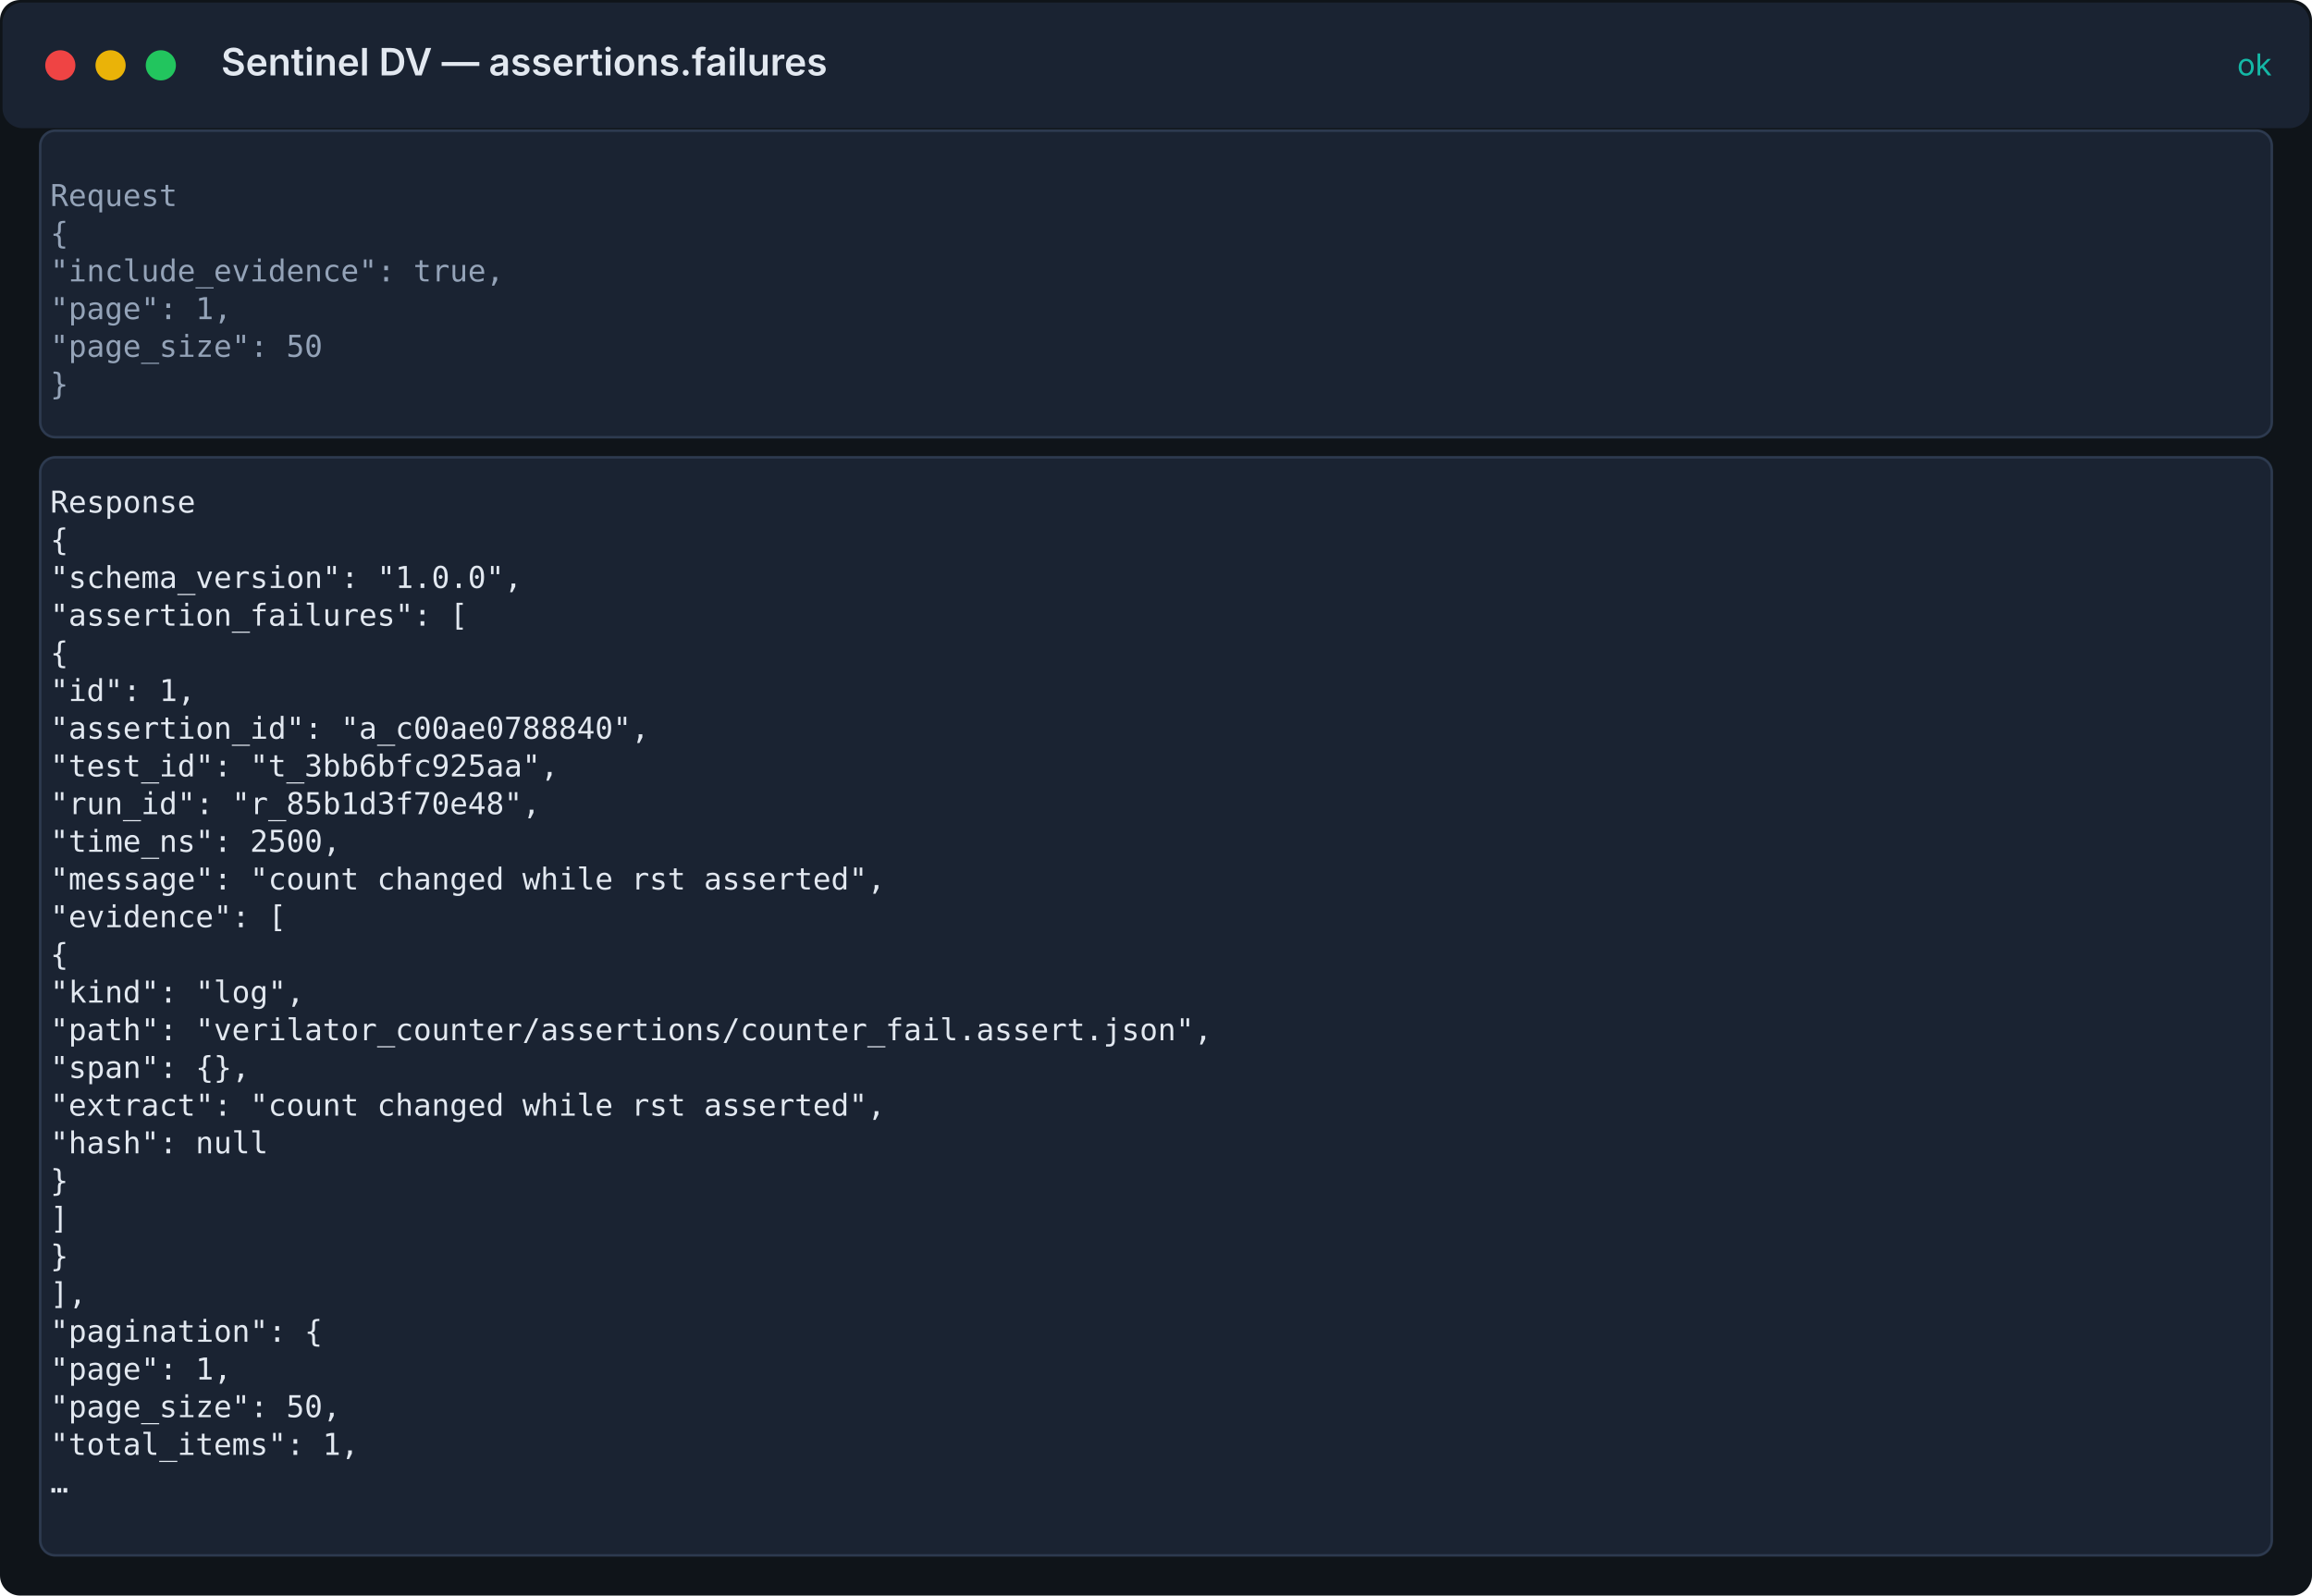
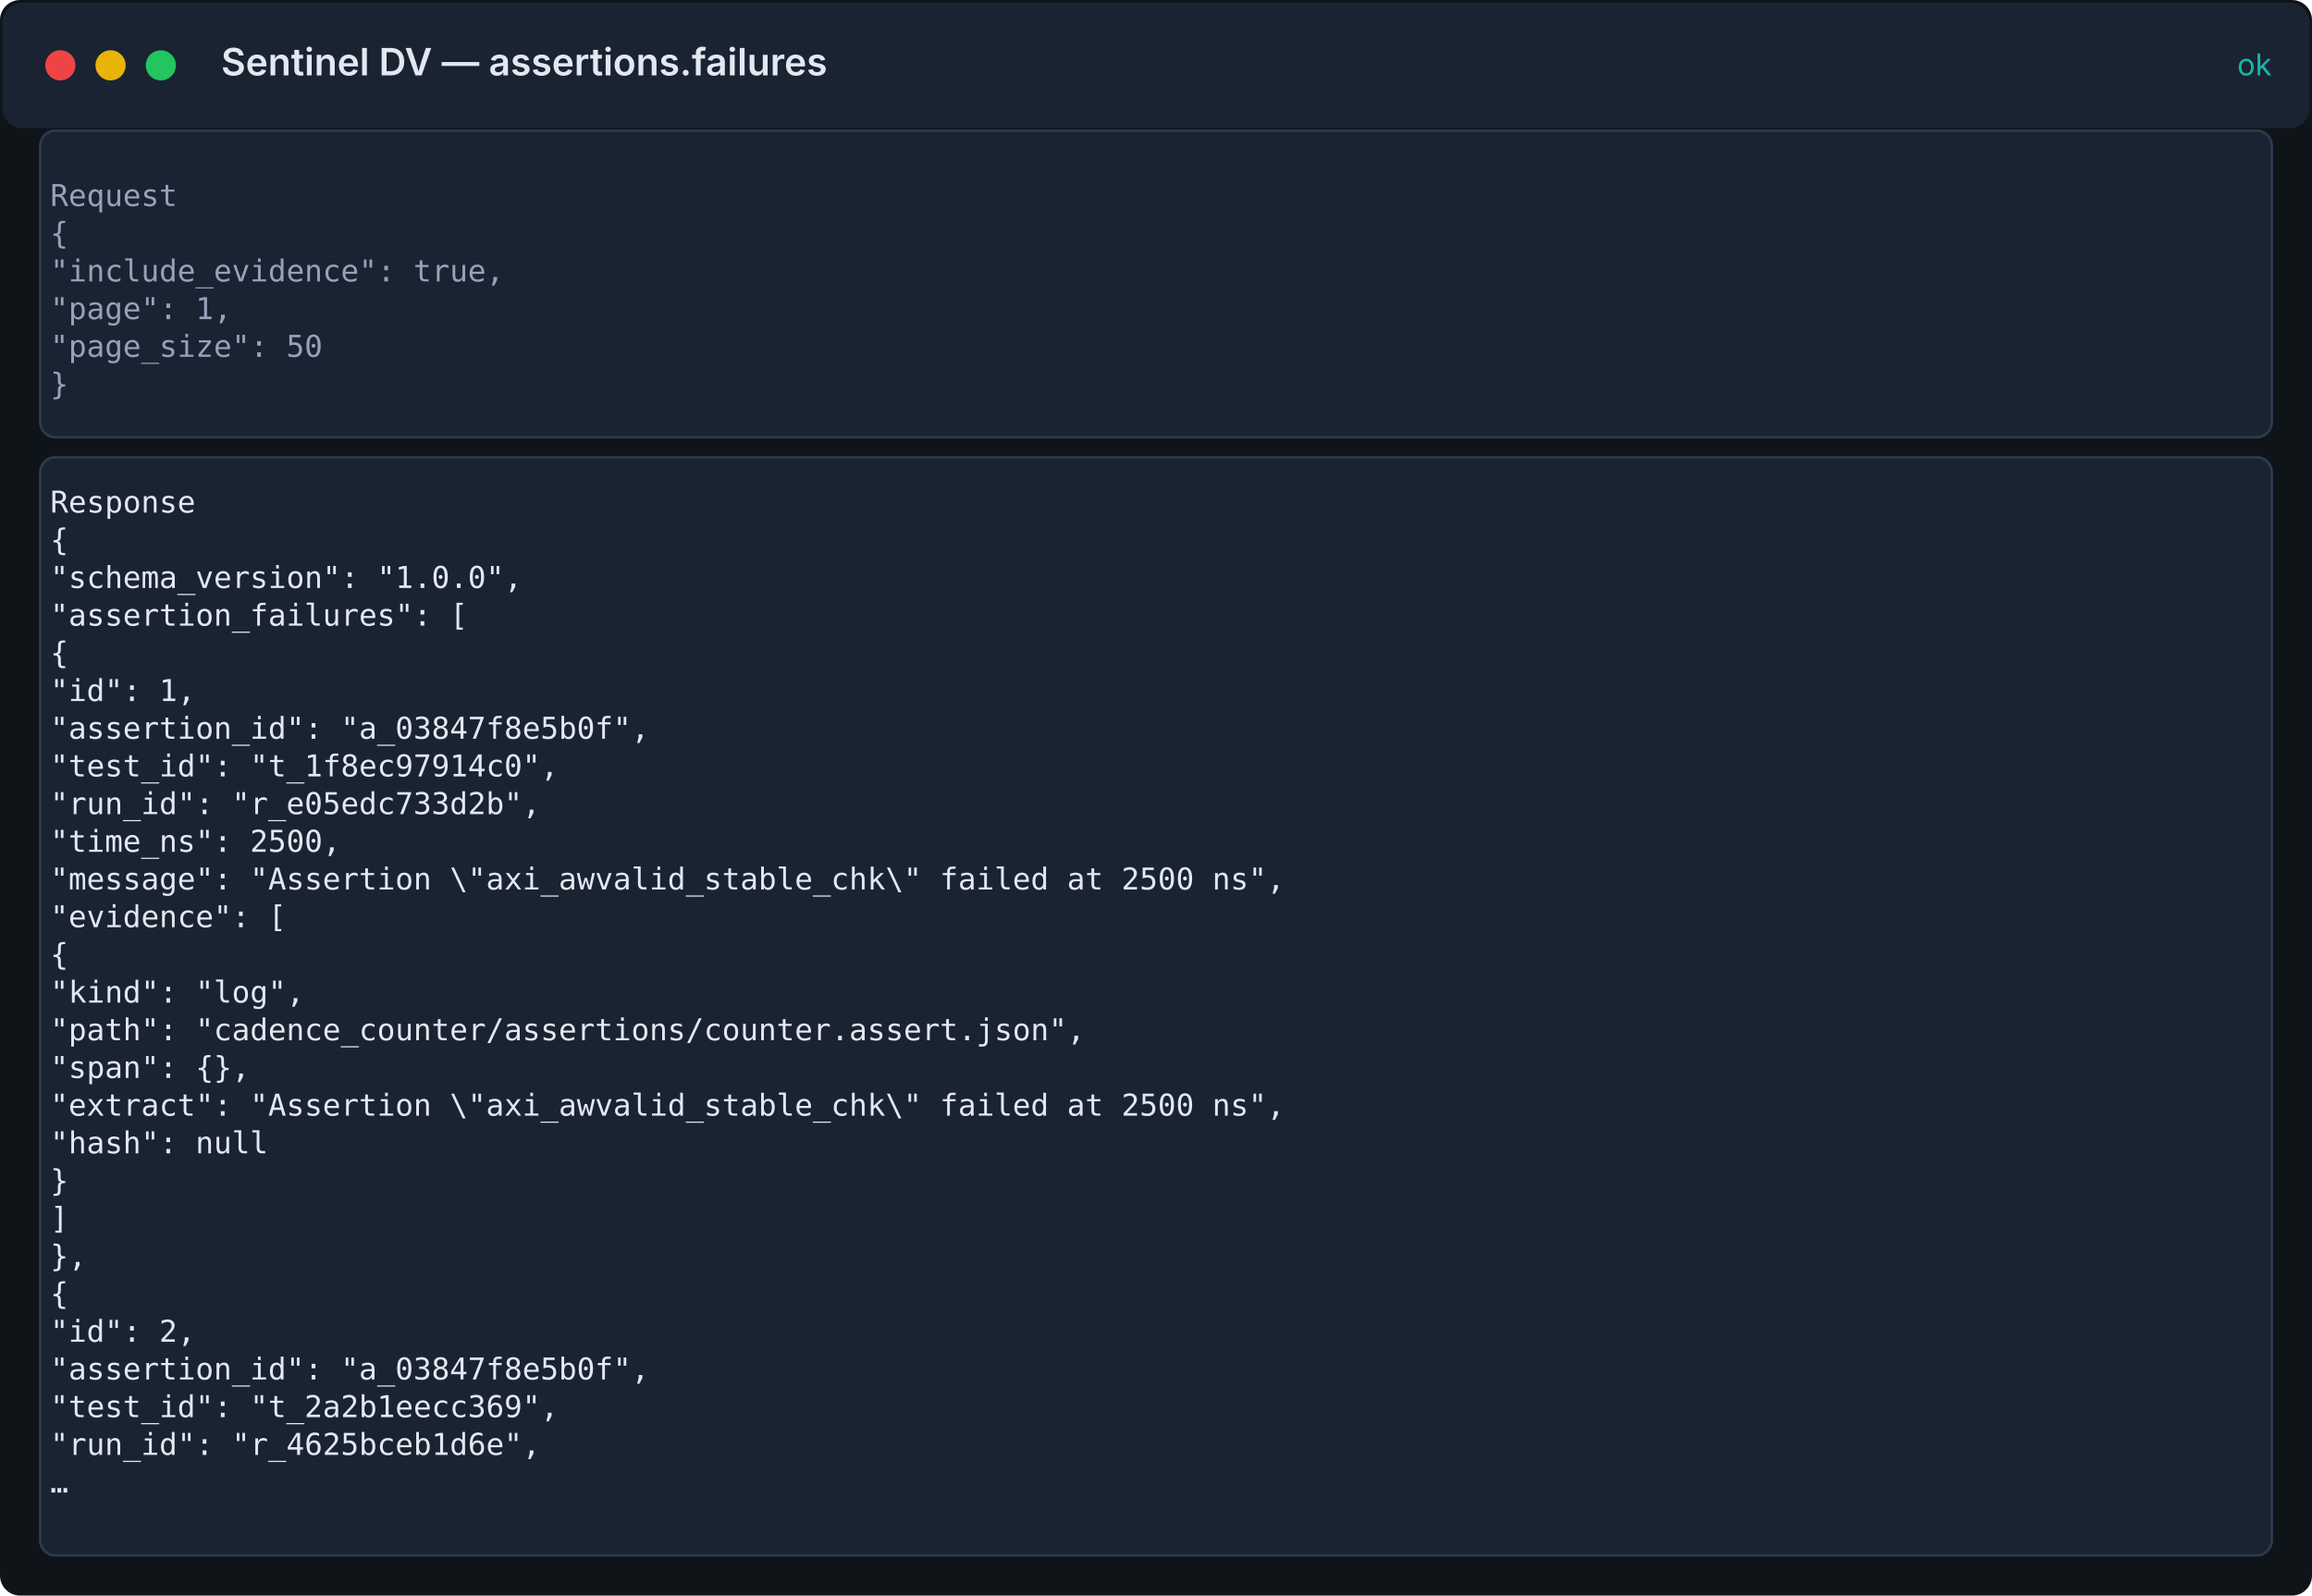
<svg xmlns="http://www.w3.org/2000/svg" width="920" height="635" viewBox="0 0 920 635">
  <rect width="100%" height="100%" fill="#0f1419" rx="8" />
  <rect x="1" y="1" width="918" height="50" fill="#1a2332" rx="8" />
  <circle cx="24" cy="26" r="6" fill="#ef4444" />
  <circle cx="44" cy="26" r="6" fill="#eab308" />
  <circle cx="64" cy="26" r="6" fill="#22c55e" />
  <text x="88" y="30" fill="#e2e8f0" font-family="Inter, system-ui, sans-serif" font-size="15" font-weight="600">Sentinel DV — assertions.failures</text>
  <text x="904" y="30" fill="#14b8a6" font-family="Inter, system-ui, sans-serif" font-size="12" text-anchor="end">ok</text>
  <rect x="16" y="52" width="888" height="122" fill="#1a2332" stroke="#2d3a4f" rx="6" />
  <text x="20" y="82" fill="#94a3b8" font-family="ui-monospace, 'Fira Code', 'SF Mono', Menlo, monospace" font-size="12">Request</text>
  <text x="20" y="97" fill="#94a3b8" font-family="ui-monospace, 'Fira Code', 'SF Mono', Menlo, monospace" font-size="12">{</text>
  <text x="20" y="112" fill="#94a3b8" font-family="ui-monospace, 'Fira Code', 'SF Mono', Menlo, monospace" font-size="12">  "include_evidence": true,</text>
  <text x="20" y="127" fill="#94a3b8" font-family="ui-monospace, 'Fira Code', 'SF Mono', Menlo, monospace" font-size="12">  "page": 1,</text>
  <text x="20" y="142" fill="#94a3b8" font-family="ui-monospace, 'Fira Code', 'SF Mono', Menlo, monospace" font-size="12">  "page_size": 50</text>
  <text x="20" y="157" fill="#94a3b8" font-family="ui-monospace, 'Fira Code', 'SF Mono', Menlo, monospace" font-size="12">}</text>
  <rect x="16" y="182" width="888" height="437" fill="#1a2332" stroke="#2d3a4f" rx="6" />
  <text x="20" y="204" fill="#e2e8f0" font-family="ui-monospace, 'Fira Code', 'SF Mono', Menlo, monospace" font-size="12">Response</text>
  <text x="20" y="219" fill="#e2e8f0" font-family="ui-monospace, 'Fira Code', 'SF Mono', Menlo, monospace" font-size="12">{</text>
  <text x="20" y="234" fill="#e2e8f0" font-family="ui-monospace, 'Fira Code', 'SF Mono', Menlo, monospace" font-size="12">  "schema_version": "1.0.0",</text>
  <text x="20" y="249" fill="#e2e8f0" font-family="ui-monospace, 'Fira Code', 'SF Mono', Menlo, monospace" font-size="12">  "assertion_failures": [</text>
  <text x="20" y="264" fill="#e2e8f0" font-family="ui-monospace, 'Fira Code', 'SF Mono', Menlo, monospace" font-size="12">    {</text>
  <text x="20" y="279" fill="#e2e8f0" font-family="ui-monospace, 'Fira Code', 'SF Mono', Menlo, monospace" font-size="12">      "id": 1,</text>
-   <text x="20" y="294" fill="#e2e8f0" font-family="ui-monospace, 'Fira Code', 'SF Mono', Menlo, monospace" font-size="12">      "assertion_id": "a_c00ae0788840",</text>
-   <text x="20" y="309" fill="#e2e8f0" font-family="ui-monospace, 'Fira Code', 'SF Mono', Menlo, monospace" font-size="12">      "test_id": "t_3bb6bfc925aa",</text>
-   <text x="20" y="324" fill="#e2e8f0" font-family="ui-monospace, 'Fira Code', 'SF Mono', Menlo, monospace" font-size="12">      "run_id": "r_85b1d3f70e48",</text>
+   <text x="20" y="294" fill="#e2e8f0" font-family="ui-monospace, 'Fira Code', 'SF Mono', Menlo, monospace" font-size="12">      "assertion_id": "a_03847f8e5b0f",</text>
+   <text x="20" y="309" fill="#e2e8f0" font-family="ui-monospace, 'Fira Code', 'SF Mono', Menlo, monospace" font-size="12">      "test_id": "t_1f8ec97914c0",</text>
+   <text x="20" y="324" fill="#e2e8f0" font-family="ui-monospace, 'Fira Code', 'SF Mono', Menlo, monospace" font-size="12">      "run_id": "r_e05edc733d2b",</text>
  <text x="20" y="339" fill="#e2e8f0" font-family="ui-monospace, 'Fira Code', 'SF Mono', Menlo, monospace" font-size="12">      "time_ns": 2500,</text>
-   <text x="20" y="354" fill="#e2e8f0" font-family="ui-monospace, 'Fira Code', 'SF Mono', Menlo, monospace" font-size="12">      "message": "count changed while rst asserted",</text>
+   <text x="20" y="354" fill="#e2e8f0" font-family="ui-monospace, 'Fira Code', 'SF Mono', Menlo, monospace" font-size="12">      "message": "Assertion \"axi_awvalid_stable_chk\" failed at 2500 ns",</text>
  <text x="20" y="369" fill="#e2e8f0" font-family="ui-monospace, 'Fira Code', 'SF Mono', Menlo, monospace" font-size="12">      "evidence": [</text>
  <text x="20" y="384" fill="#e2e8f0" font-family="ui-monospace, 'Fira Code', 'SF Mono', Menlo, monospace" font-size="12">        {</text>
  <text x="20" y="399" fill="#e2e8f0" font-family="ui-monospace, 'Fira Code', 'SF Mono', Menlo, monospace" font-size="12">          "kind": "log",</text>
-   <text x="20" y="414" fill="#e2e8f0" font-family="ui-monospace, 'Fira Code', 'SF Mono', Menlo, monospace" font-size="12">          "path": "verilator_counter/assertions/counter_fail.assert.json",</text>
+   <text x="20" y="414" fill="#e2e8f0" font-family="ui-monospace, 'Fira Code', 'SF Mono', Menlo, monospace" font-size="12">          "path": "cadence_counter/assertions/counter.assert.json",</text>
  <text x="20" y="429" fill="#e2e8f0" font-family="ui-monospace, 'Fira Code', 'SF Mono', Menlo, monospace" font-size="12">          "span": {},</text>
-   <text x="20" y="444" fill="#e2e8f0" font-family="ui-monospace, 'Fira Code', 'SF Mono', Menlo, monospace" font-size="12">          "extract": "count changed while rst asserted",</text>
+   <text x="20" y="444" fill="#e2e8f0" font-family="ui-monospace, 'Fira Code', 'SF Mono', Menlo, monospace" font-size="12">          "extract": "Assertion \"axi_awvalid_stable_chk\" failed at 2500 ns",</text>
  <text x="20" y="459" fill="#e2e8f0" font-family="ui-monospace, 'Fira Code', 'SF Mono', Menlo, monospace" font-size="12">          "hash": null</text>
  <text x="20" y="474" fill="#e2e8f0" font-family="ui-monospace, 'Fira Code', 'SF Mono', Menlo, monospace" font-size="12">        }</text>
  <text x="20" y="489" fill="#e2e8f0" font-family="ui-monospace, 'Fira Code', 'SF Mono', Menlo, monospace" font-size="12">      ]</text>
-   <text x="20" y="504" fill="#e2e8f0" font-family="ui-monospace, 'Fira Code', 'SF Mono', Menlo, monospace" font-size="12">    }</text>
-   <text x="20" y="519" fill="#e2e8f0" font-family="ui-monospace, 'Fira Code', 'SF Mono', Menlo, monospace" font-size="12">  ],</text>
-   <text x="20" y="534" fill="#e2e8f0" font-family="ui-monospace, 'Fira Code', 'SF Mono', Menlo, monospace" font-size="12">  "pagination": {</text>
-   <text x="20" y="549" fill="#e2e8f0" font-family="ui-monospace, 'Fira Code', 'SF Mono', Menlo, monospace" font-size="12">    "page": 1,</text>
-   <text x="20" y="564" fill="#e2e8f0" font-family="ui-monospace, 'Fira Code', 'SF Mono', Menlo, monospace" font-size="12">    "page_size": 50,</text>
-   <text x="20" y="579" fill="#e2e8f0" font-family="ui-monospace, 'Fira Code', 'SF Mono', Menlo, monospace" font-size="12">    "total_items": 1,</text>
+   <text x="20" y="504" fill="#e2e8f0" font-family="ui-monospace, 'Fira Code', 'SF Mono', Menlo, monospace" font-size="12">    },</text>
+   <text x="20" y="519" fill="#e2e8f0" font-family="ui-monospace, 'Fira Code', 'SF Mono', Menlo, monospace" font-size="12">    {</text>
+   <text x="20" y="534" fill="#e2e8f0" font-family="ui-monospace, 'Fira Code', 'SF Mono', Menlo, monospace" font-size="12">      "id": 2,</text>
+   <text x="20" y="549" fill="#e2e8f0" font-family="ui-monospace, 'Fira Code', 'SF Mono', Menlo, monospace" font-size="12">      "assertion_id": "a_03847f8e5b0f",</text>
+   <text x="20" y="564" fill="#e2e8f0" font-family="ui-monospace, 'Fira Code', 'SF Mono', Menlo, monospace" font-size="12">      "test_id": "t_2a2b1eecc369",</text>
+   <text x="20" y="579" fill="#e2e8f0" font-family="ui-monospace, 'Fira Code', 'SF Mono', Menlo, monospace" font-size="12">      "run_id": "r_4625bceb1d6e",</text>
  <text x="20" y="594" fill="#e2e8f0" font-family="ui-monospace, 'Fira Code', 'SF Mono', Menlo, monospace" font-size="12">  …</text>
</svg>
